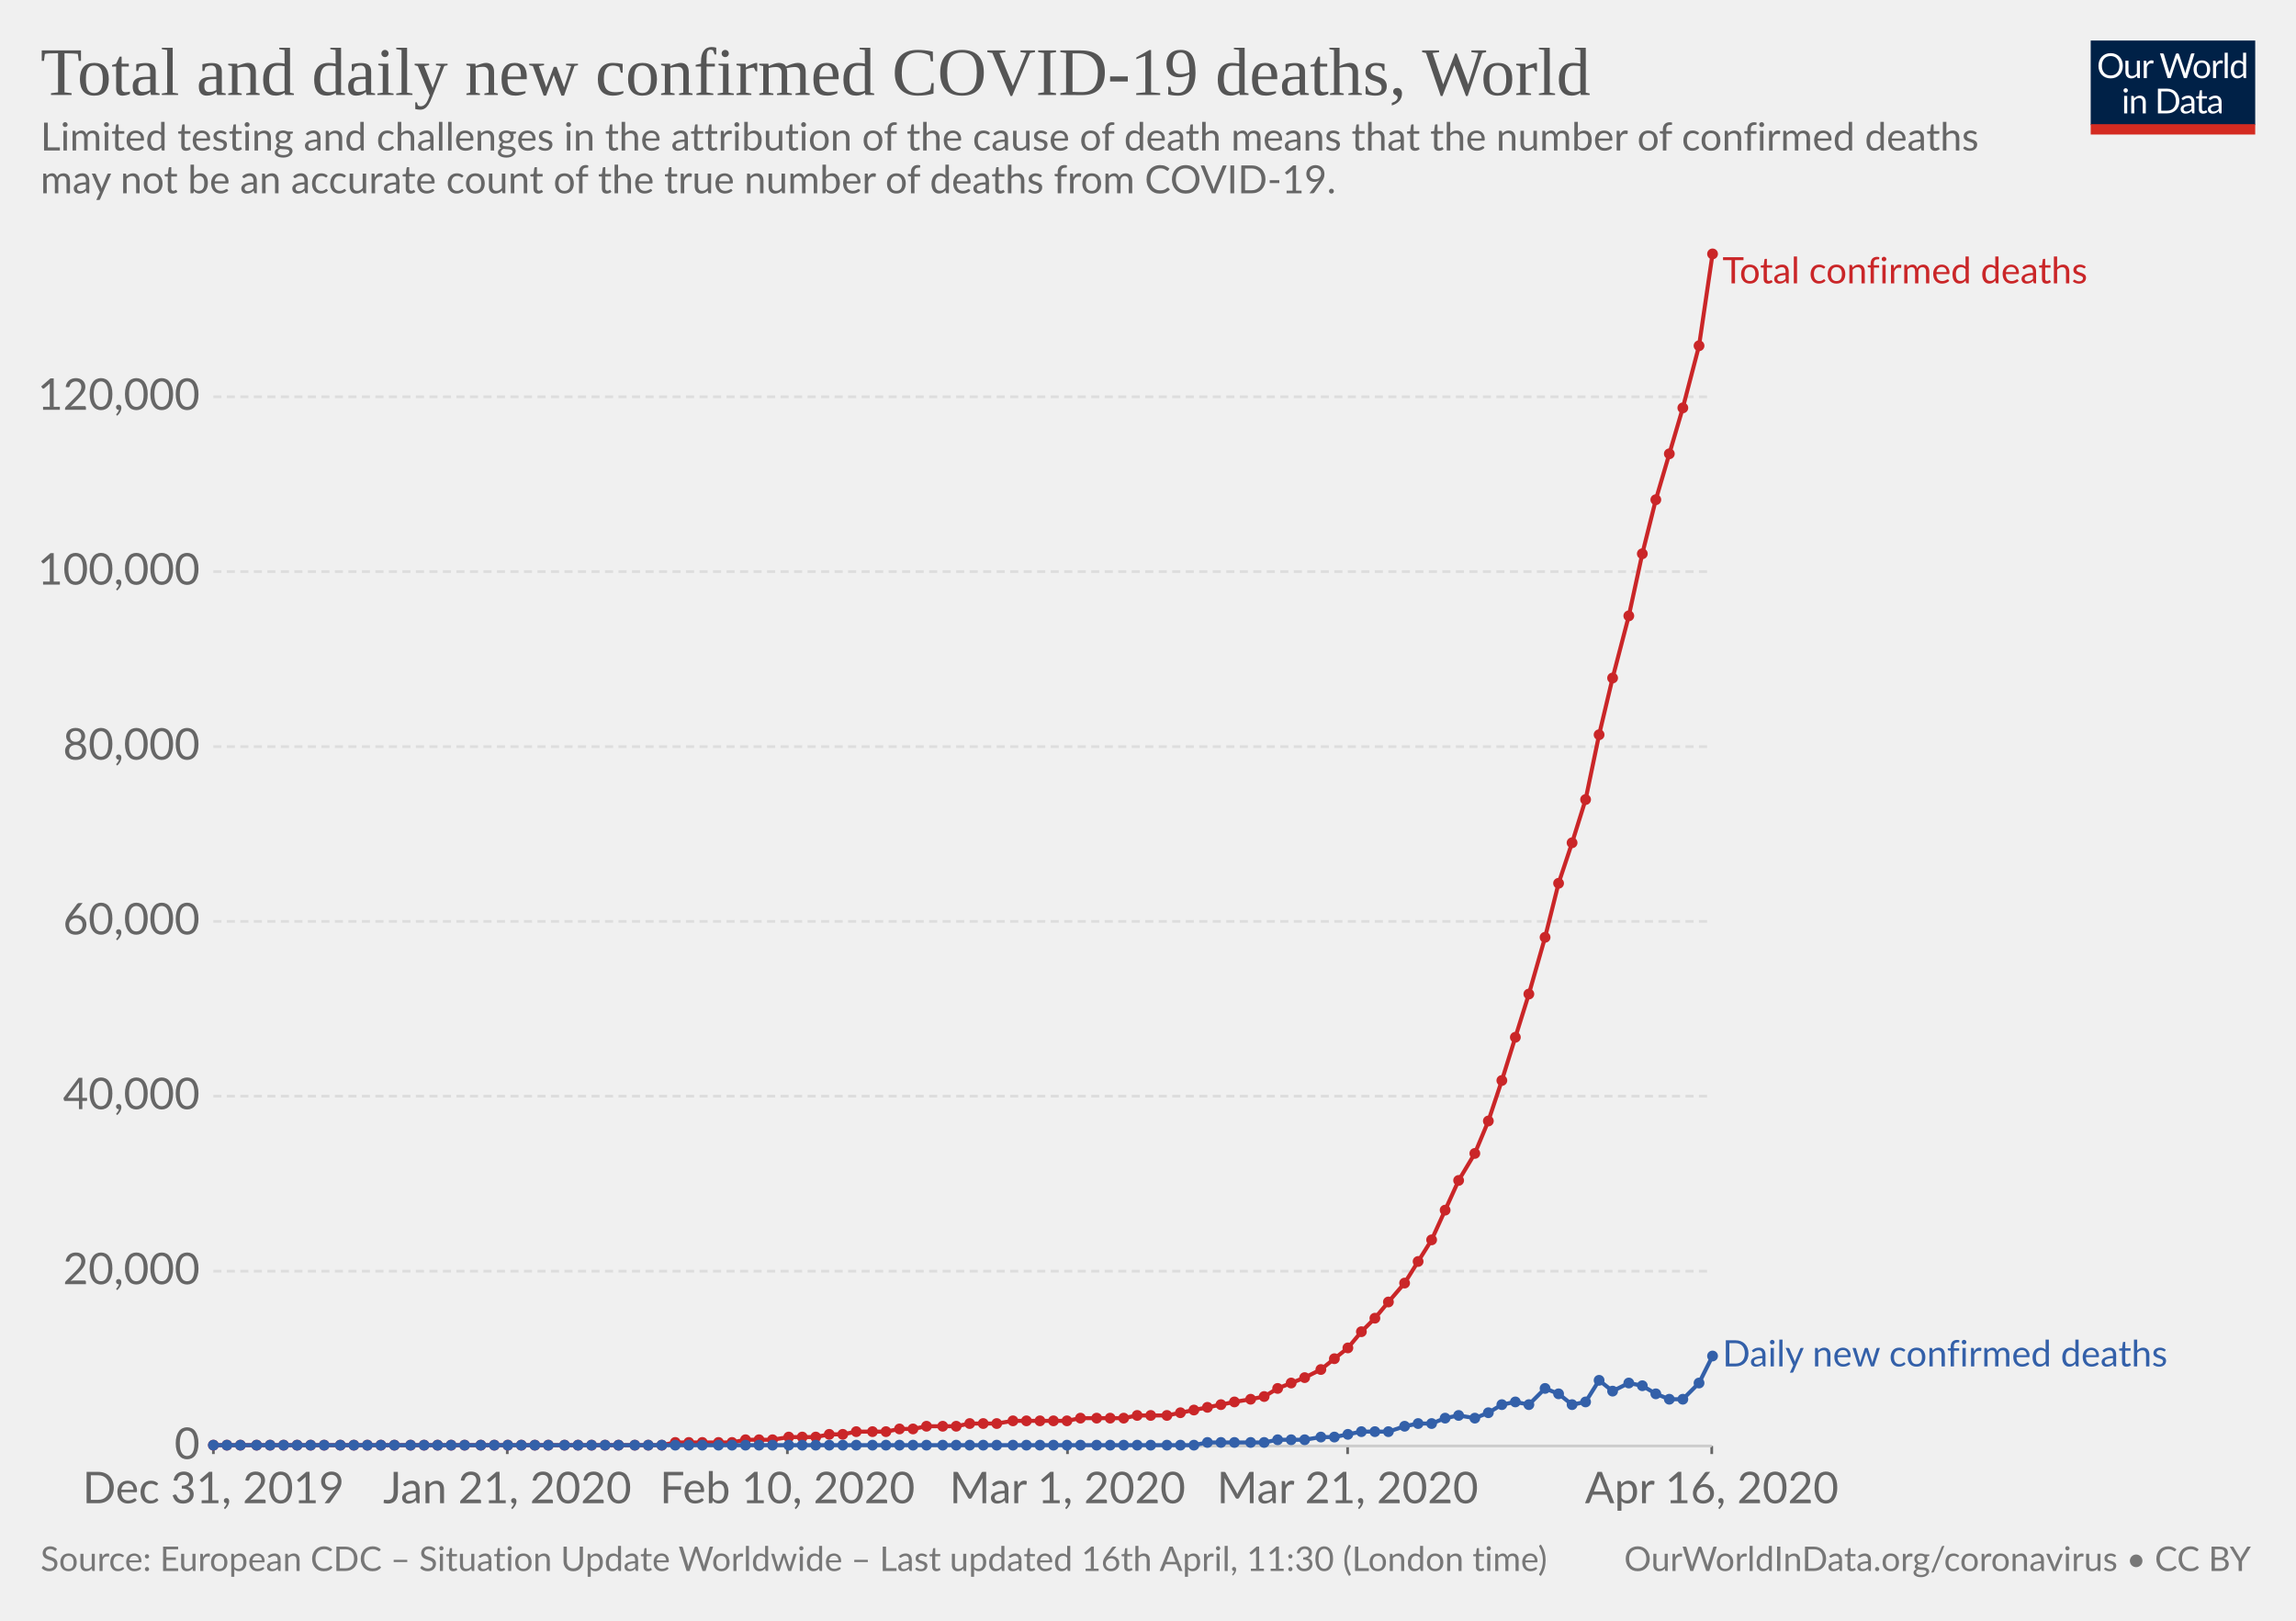
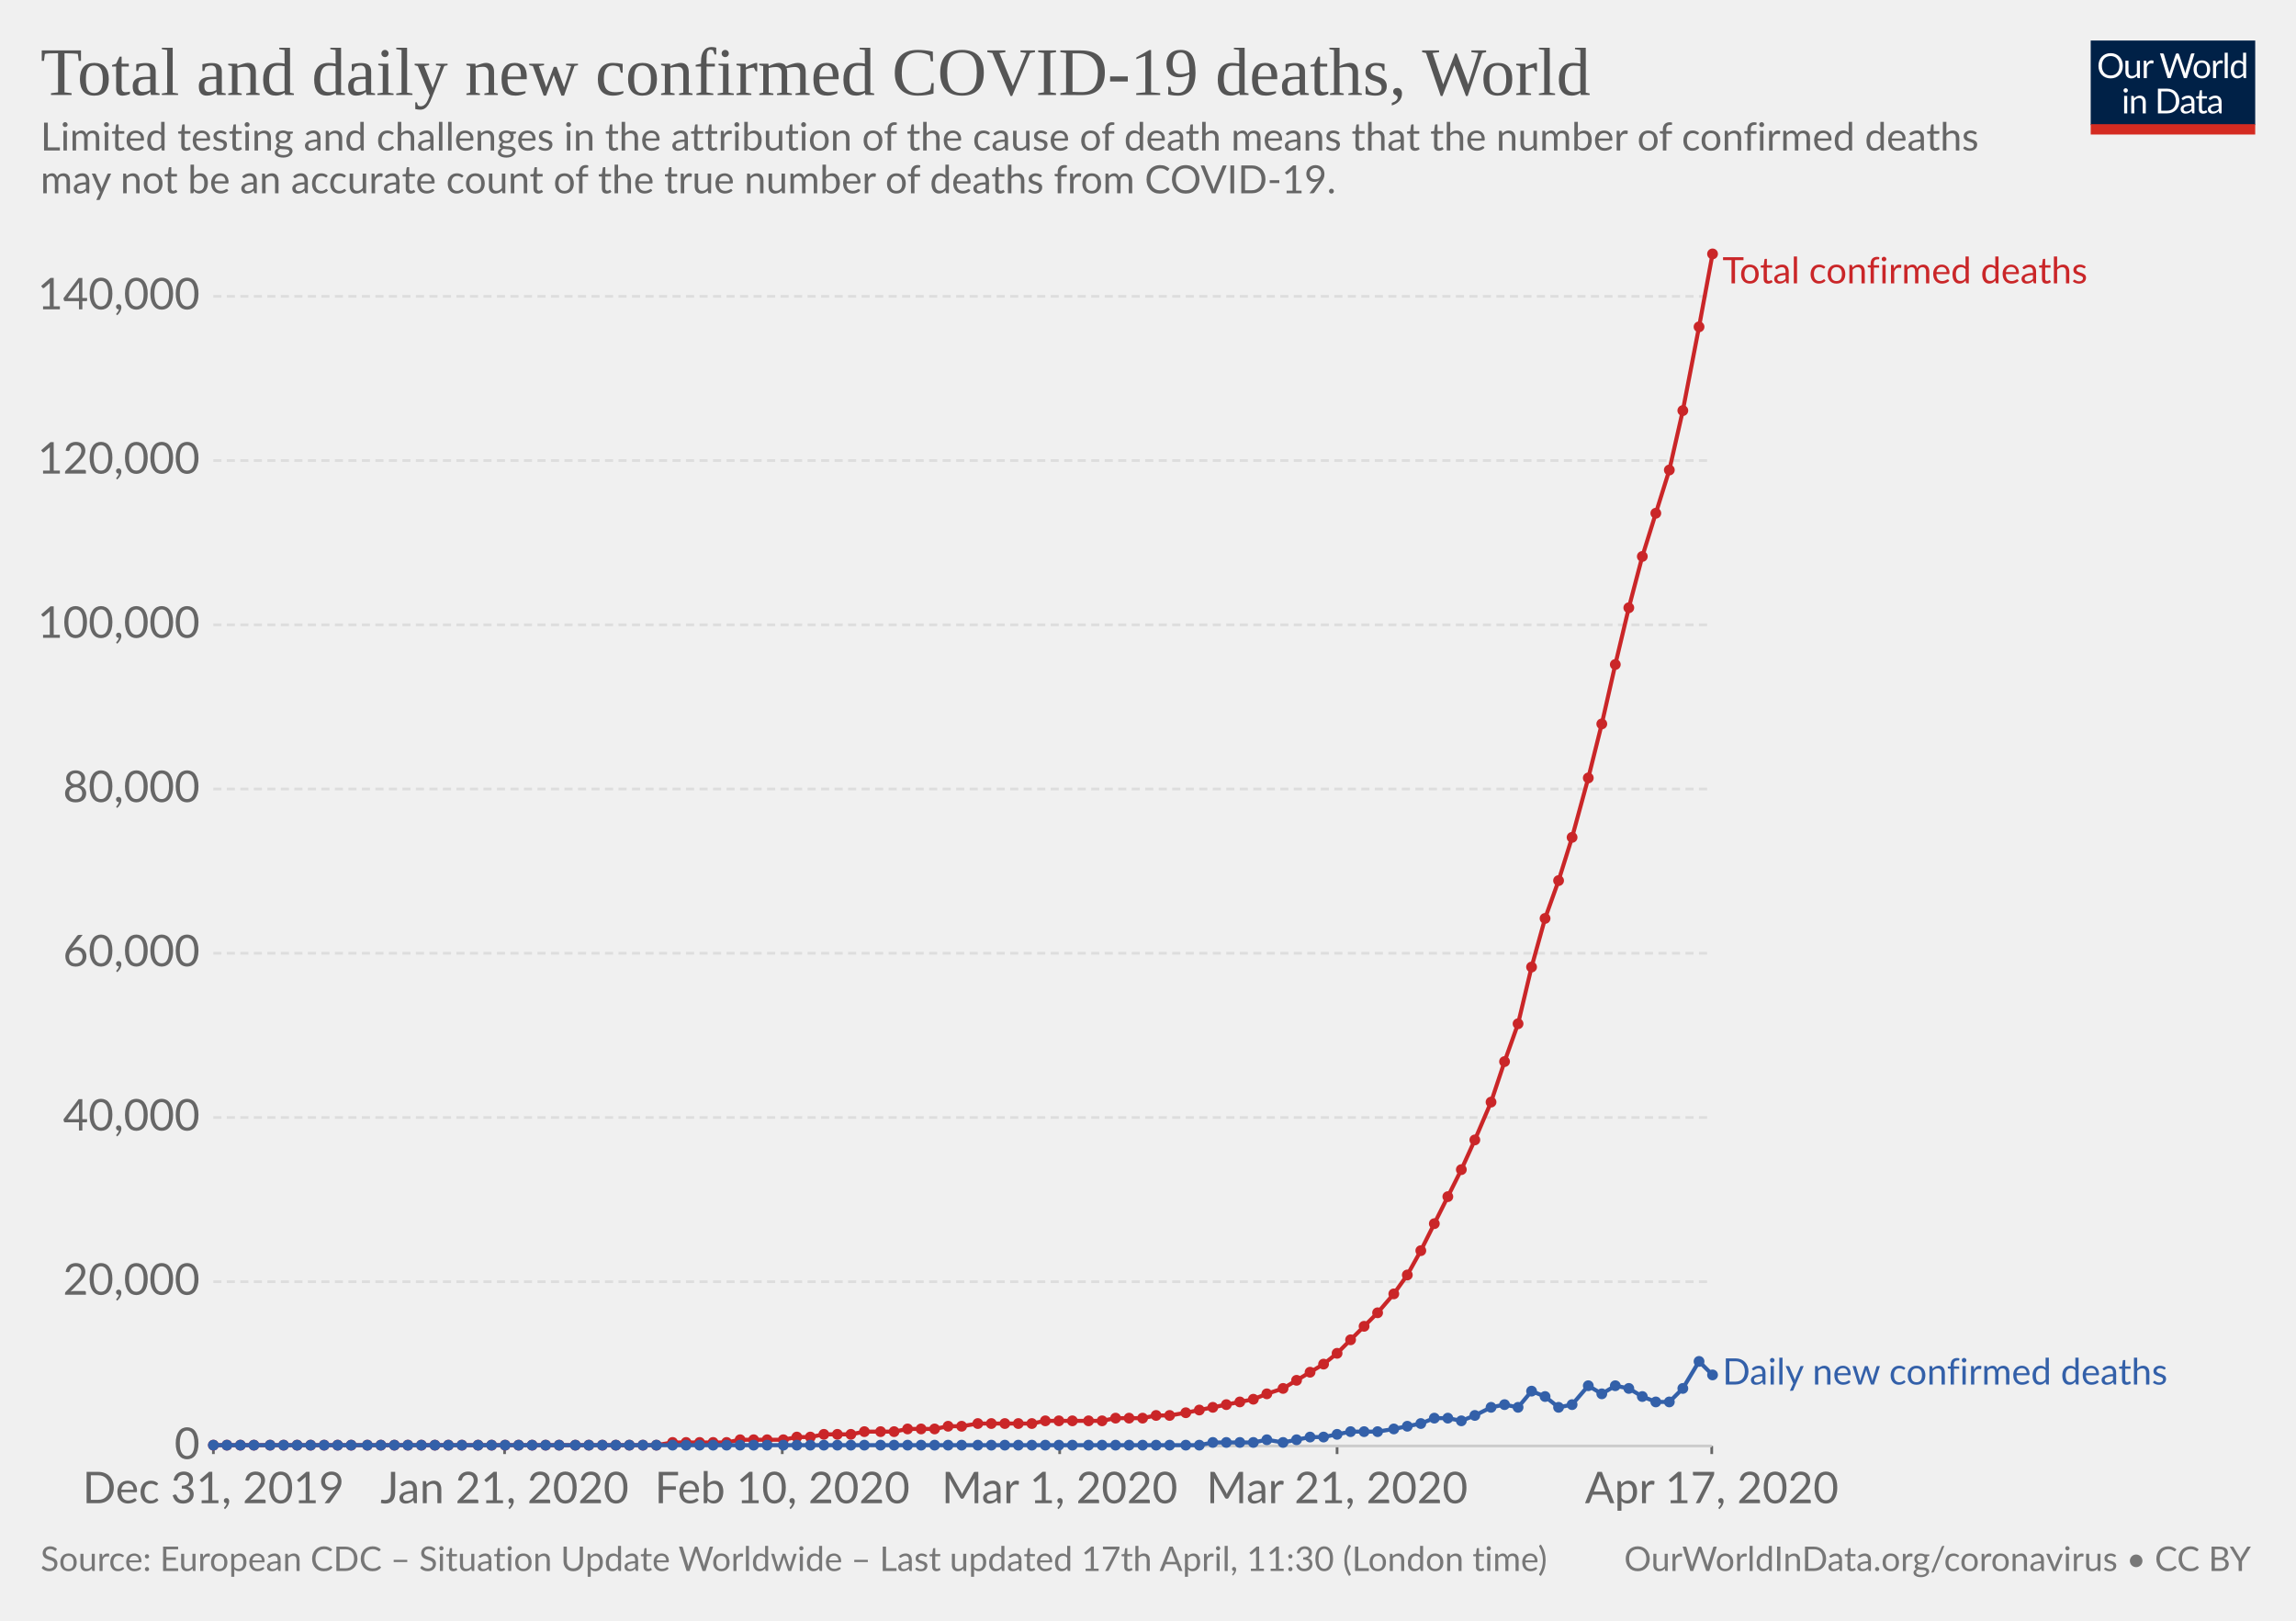
<svg xmlns="http://www.w3.org/2000/svg" version="1.1" style="background-color:#fff;-webkit-font-smoothing:antialiased" width="850" height="600" font-family="Lato,'Helvetica Neue',Helvetica,Arial,sans-serif" font-size="18" text-rendering="optimizeLegibility">
  <g class="HeaderView">
    <g transform="matrix(.29 0 0 .29 774 15)">
      <svg width="210" height="120" viewBox="0 0 210 120" fill="none">
        <g clip-path="url(#clip0)">
          <path d="M0 0h210v107.89H0V0z" fill="#002147" />
          <path d="M40.98 32.25c0 2.36-.38 4.53-1.12 6.51a14.26 14.26 0 01-8.1 8.4c-1.9.78-4.02 1.17-6.34 1.17-2.31 0-4.42-.39-6.33-1.17a14.31 14.31 0 01-8.08-8.4 18.29 18.29 0 01-1.12-6.51c0-2.36.38-4.53 1.12-6.5.75-1.97 1.8-3.67 3.17-5.1 1.37-1.43 3-2.55 4.9-3.34 1.92-.8 4.03-1.19 6.34-1.19 2.32 0 4.43.4 6.34 1.19 1.92.8 3.56 1.9 4.93 3.34a14.87 14.87 0 013.17 5.1 18.1 18.1 0 011.12 6.5zm-4.38 0c0-1.94-.26-3.68-.8-5.22a10.91 10.91 0 00-2.24-3.89 9.68 9.68 0 00-3.52-2.46 11.95 11.95 0 00-4.62-.86c-1.68 0-3.21.28-4.6.86a9.88 9.88 0 00-3.54 2.46 10.91 10.91 0 00-2.24 3.9c-.53 1.53-.8 3.27-.8 5.2 0 1.94.27 3.68.8 5.22a11.17 11.17 0 002.24 3.9 10.01 10.01 0 003.55 2.44c1.38.56 2.9.83 4.6.83 1.7 0 3.24-.27 4.61-.83a9.8 9.8 0 003.52-2.44 11.17 11.17 0 002.25-3.9c.53-1.54.8-3.28.8-5.21zm26.22-6.54V48H60.5c-.56 0-.9-.27-1.05-.81l-.31-2.4a12.45 12.45 0 01-3.26 2.6c-1.2.64-2.58.96-4.13.96-1.22 0-2.3-.2-3.24-.6a6.52 6.52 0 01-2.33-1.7 7.37 7.37 0 01-1.43-2.67c-.3-1.04-.46-2.2-.46-3.45V25.7h3.91v14.22c0 1.68.38 2.99 1.15 3.91.77.93 1.96 1.39 3.54 1.39 1.16 0 2.24-.27 3.23-.82a10.42 10.42 0 002.8-2.28V25.7h3.91zm8.61 4.47a9.94 9.94 0 012.6-3.56 5.64 5.64 0 013.76-1.3c.47 0 .92.05 1.34.15.44.1.83.27 1.17.49L80 28.88c-.09.37-.3.55-.66.55-.2 0-.5-.04-.9-.13a6.21 6.21 0 00-3.24.18c-.54.2-1.03.5-1.47.92-.42.4-.81.9-1.17 1.5-.33.58-.64 1.26-.92 2.02V48h-3.94V25.71h2.25c.42 0 .72.08.88.25.16.16.27.44.33.83l.26 3.39zm61.16-13.7L122.75 48h-3.82l-7.99-24.05a21.95 21.95 0 01-.42-1.58 38.36 38.36 0 01-.44 1.58L102.05 48h-3.83L88.4 16.47h3.54c.38 0 .7.1.95.29.26.2.43.43.5.73l6.52 21.9c.1.4.2.83.28 1.28.1.46.2.94.29 1.46l.3-1.46c.12-.47.25-.9.38-1.27l7.41-21.91c.1-.25.26-.48.51-.69.27-.22.58-.33.95-.33h1.23c.38 0 .69.1.92.29.24.2.41.43.53.73l7.4 21.9a28.4 28.4 0 01.68 2.62 29.52 29.52 0 01.52-2.61l6.54-21.91c.07-.27.23-.5.48-.7.27-.21.58-.32.95-.32h3.32zm9.35 8.88c1.63 0 3.1.27 4.4.82a9.43 9.43 0 015.46 5.94c.5 1.4.74 2.98.74 4.73 0 1.76-.25 3.34-.74 4.75a9.43 9.43 0 01-5.46 5.92c-1.3.52-2.77.79-4.4.79-1.64 0-3.12-.27-4.44-.8a9.42 9.42 0 01-3.35-2.3c-.92-1-1.63-2.2-2.13-3.61-.49-1.41-.73-3-.73-4.75s.24-3.33.73-4.73c.5-1.43 1.2-2.64 2.13-3.63.93-1 2.04-1.77 3.35-2.31 1.32-.55 2.8-.82 4.44-.82zm0 19.89c2.2 0 3.84-.73 4.93-2.2 1.08-1.48 1.63-3.54 1.63-6.18 0-2.66-.55-4.72-1.63-6.2-1.09-1.49-2.73-2.23-4.93-2.23-1.12 0-2.09.2-2.93.57-.82.39-1.5.94-2.06 1.65-.55.72-.96 1.61-1.24 2.67-.26 1.04-.4 2.22-.4 3.54 0 2.64.55 4.7 1.64 6.18 1.1 1.47 2.76 2.2 4.99 2.2zm17.97-15.07a9.94 9.94 0 012.6-3.56 5.64 5.64 0 013.76-1.3c.47 0 .91.05 1.34.15.44.1.83.27 1.16.49l-.28 2.92c-.09.37-.31.55-.66.55-.2 0-.5-.04-.9-.13a6.2 6.2 0 00-3.24.18c-.54.2-1.03.5-1.47.92-.43.4-.82.9-1.17 1.5a13.1 13.1 0 00-.92 2.02V48h-3.94V25.71h2.24c.43 0 .72.08.88.25.17.16.28.44.33.83l.27 3.39zm15.04-14.59V48h-3.92V15.6h3.92zm19.55 15.43a6.22 6.22 0 00-2.38-2.05 6.7 6.7 0 00-2.86-.6c-2.07 0-3.66.75-4.77 2.23-1.12 1.48-1.68 3.6-1.68 6.33 0 1.46.13 2.7.38 3.74a7.29 7.29 0 001.1 2.56 4.35 4.35 0 001.78 1.45c.7.3 1.5.46 2.4.46 1.29 0 2.41-.3 3.36-.88a9.6 9.6 0 002.67-2.49V31.02zm3.91-15.43V48h-2.33c-.56 0-.9-.27-1.06-.81l-.35-2.71a12.13 12.13 0 01-3.25 2.77 8.28 8.28 0 01-4.23 1.06 7.31 7.31 0 01-6.14-2.9c-.73-.96-1.3-2.15-1.69-3.57a18.35 18.35 0 01.07-9.48 11.29 11.29 0 011.89-3.7 8.7 8.7 0 017.06-3.34 7.96 7.96 0 016.12 2.62V15.59h3.91zM46.61 70.71V93H42.7V70.71h3.91zm.84-7c0 .39-.08.75-.24 1.09-.15.32-.35.61-.62.88-.25.25-.55.44-.9.59a2.67 2.67 0 01-2.16 0 2.9 2.9 0 01-1.45-1.47 2.67 2.67 0 010-2.16c.15-.35.35-.65.6-.9.25-.27.53-.47.85-.62a2.67 2.67 0 012.16 0c.35.15.65.35.9.62.27.25.47.55.62.9.16.34.24.7.24 1.08zm7.97 10.24c.49-.54 1-1.04 1.54-1.48a9.85 9.85 0 013.66-1.84 8.96 8.96 0 015.43.35c.94.4 1.72.97 2.33 1.71.63.74 1.11 1.62 1.43 2.67.32 1.04.49 2.19.49 3.45V93h-3.94V78.81c0-1.69-.4-3-1.17-3.92-.76-.93-1.93-1.4-3.5-1.4-1.15 0-2.24.27-3.25.83-1 .56-1.92 1.31-2.77 2.27V93h-3.94V70.71h2.35c.56 0 .9.28 1.04.82l.3 2.42zm57.7 3.3c0 2.36-.37 4.5-1.11 6.44a14.3 14.3 0 01-3.17 4.98c-1.37 1.37-3 2.45-4.93 3.2-1.9.76-4.02 1.13-6.33 1.13H85.8V61.47h11.77c2.31 0 4.42.39 6.33 1.15a13.8 13.8 0 018.1 8.18 17.75 17.75 0 011.12 6.45zm-4.37 0c0-1.94-.26-3.67-.8-5.2a10.94 10.94 0 00-2.23-3.87 9.57 9.57 0 00-3.53-2.42 12.23 12.23 0 00-4.61-.83h-7.5v24.62h7.5c1.7 0 3.24-.28 4.61-.84a9.7 9.7 0 003.53-2.4 10.94 10.94 0 002.24-3.87c.53-1.53.8-3.26.8-5.2zm19.8 5.72c-1.8.06-3.34.2-4.62.44-1.26.22-2.3.51-3.1.88-.8.36-1.37.8-1.74 1.3-.35.5-.53 1.05-.53 1.67 0 .58.1 1.1.3 1.52a3 3 0 00.76 1.05c.34.27.73.46 1.17.6.45.11.94.17 1.45.17a7.28 7.28 0 003.5-.81 11.95 11.95 0 002.82-2.2v-4.62zm-12.65-9.11a12.73 12.73 0 013.98-2.66c1.43-.59 3-.88 4.73-.88 1.25 0 2.36.2 3.33.61a6.81 6.81 0 013.94 4.38c.33 1.04.5 2.19.5 3.43V93h-1.74a1.8 1.8 0 01-.88-.18c-.2-.13-.36-.38-.48-.74l-.44-2.12c-.59.55-1.16 1.03-1.72 1.46a9.48 9.48 0 01-3.74 1.7c-.69.15-1.46.23-2.3.23-.87 0-1.69-.12-2.45-.35a5.34 5.34 0 01-3.34-2.93 6.64 6.64 0 01-.49-2.64c0-.88.25-1.72.73-2.53a6.33 6.33 0 012.35-2.17c1.09-.63 2.5-1.15 4.25-1.54 1.75-.41 3.89-.65 6.42-.7v-1.75c0-1.73-.37-3.03-1.12-3.91-.75-.9-1.84-1.34-3.28-1.34-.97 0-1.78.12-2.44.37-.64.23-1.2.5-1.7.81l-1.23.82c-.33.23-.67.35-1 .35-.27 0-.5-.07-.69-.2a2.1 2.1 0 01-.48-.53l-.7-1.25zm27.67 19.5c-1.76 0-3.12-.5-4.07-1.48-.94-.98-1.41-2.4-1.41-4.25V74h-2.68a.9.9 0 01-.6-.2c-.16-.14-.24-.36-.24-.66v-1.56l3.65-.46.9-6.89c.05-.22.14-.4.29-.52a.88.88 0 01.62-.22H142v7.67h6.44V74h-6.44v13.38c0 .94.22 1.63.68 2.09.45.45 1.04.68 1.76.68a3.21 3.21 0 001.85-.53l.55-.35c.16-.12.3-.18.41-.18.2 0 .4.13.55.38l1.15 1.87a7.45 7.45 0 01-2.44 1.5c-.96.35-1.94.52-2.95.52zm19.68-10.4c-1.8.07-3.34.21-4.62.45-1.26.22-2.3.51-3.1.88-.8.36-1.37.8-1.74 1.3-.35.5-.53 1.05-.53 1.67 0 .58.1 1.1.3 1.52.18.42.44.77.76 1.05.34.27.73.46 1.17.6.45.11.94.17 1.45.17a7.3 7.3 0 003.5-.81 12.04 12.04 0 002.82-2.2v-4.62zm-12.65-9.1a12.72 12.72 0 013.99-2.66c1.42-.59 3-.88 4.72-.88 1.25 0 2.36.2 3.33.61a6.81 6.81 0 013.94 4.38c.33 1.04.5 2.19.5 3.43V93h-1.74a1.8 1.8 0 01-.88-.18c-.2-.13-.36-.38-.48-.74l-.44-2.12c-.59.55-1.16 1.03-1.72 1.46a9.48 9.48 0 01-3.74 1.7c-.69.15-1.46.23-2.3.23-.87 0-1.69-.12-2.45-.35a5.33 5.33 0 01-3.34-2.93 6.62 6.62 0 01-.49-2.64c0-.88.25-1.72.73-2.53a6.33 6.33 0 012.35-2.17c1.09-.63 2.5-1.15 4.25-1.54 1.74-.41 3.89-.65 6.42-.7v-1.75c0-1.73-.37-3.03-1.12-3.91-.75-.9-1.84-1.34-3.28-1.34-.97 0-1.78.12-2.44.37-.64.23-1.2.5-1.7.81-.46.3-.87.57-1.22.82-.34.23-.68.35-1.02.35-.26 0-.49-.07-.68-.2-.19-.14-.35-.32-.48-.53l-.7-1.25z" fill="#fff" />
          <path fill="#D42B21" d="M0 106.79h210V120H0z" />
        </g>
        <defs>
          <clipPath id="clip0">
            <path fill="#fff" d="M0 0h210v120H0z" />
          </clipPath>
        </defs>
      </svg>
    </g>
    <a href="https://ourworldindata.org/grapher/total-daily-covid-deaths" target="_blank" font-family="&quot;Playfair Display&quot;,Georgia,&quot;Times New Roman&quot;,serif">
      <text font-size="25.2" x="15" y="35.2" fill="#555">
        <tspan x="15" y="35.16">Total and daily new confirmed COVID-19 deaths, World</tspan>
      </text>
    </a>
    <text font-size="14.4" x="15" y="55.7" fill="#666">
      <tspan x="15" y="55.72">Limited testing and challenges in the attribution of the cause of death means that the number of confirmed deaths</tspan>
      <tspan x="15" y="71.56">may not be an accurate count of the true number of deaths from COVID-19.</tspan>
    </text>
  </g>
  <g class="LineChart">
    <defs>
      <clipPath id="a">
        <path d="M68.97 0h830v924.8h-830z" />
      </clipPath>
    </defs>
    <g class="AxisBoxView">
      <g class="HorizontalAxis">
-         <path stroke="#666" d="M79 535.3v3M187.8 535.3v3M291.5 535.3v3M395.2 535.3v3M498.9 535.3v3M633.7 535.3v3" />
+         <path stroke="#666" d="M79 535.3v3M186.8 535.3v3M289.6 535.3v3M392.3 535.3v3M495 535.3v3M633.7 535.3v3" />
        <text x="79" y="556.5" fill="#666" text-anchor="middle" font-size="16.2">Dec 31, 2019</text>
-         <text x="187.8" y="556.5" fill="#666" text-anchor="middle" font-size="16.2">Jan 21, 2020</text>
-         <text x="291.5" y="556.5" fill="#666" text-anchor="middle" font-size="16.2">Feb 10, 2020</text>
-         <text x="395.2" y="556.5" fill="#666" text-anchor="middle" font-size="16.2">Mar 1, 2020</text>
-         <text x="498.9" y="556.5" fill="#666" text-anchor="middle" font-size="16.2">Mar 21, 2020</text>
-         <text x="633.7" y="556.5" fill="#666" text-anchor="middle" font-size="16.2">Apr 16, 2020</text>
+         <text x="186.8" y="556.5" fill="#666" text-anchor="middle" font-size="16.2">Jan 21, 2020</text>
+         <text x="289.6" y="556.5" fill="#666" text-anchor="middle" font-size="16.2">Feb 10, 2020</text>
+         <text x="392.3" y="556.5" fill="#666" text-anchor="middle" font-size="16.2">Mar 1, 2020</text>
+         <text x="495" y="556.5" fill="#666" text-anchor="middle" font-size="16.2">Mar 21, 2020</text>
+         <text x="633.7" y="556.5" fill="#666" text-anchor="middle" font-size="16.2">Apr 17, 2020</text>
      </g>
      <g class="VerticalAxis" fill="#666" dominant-baseline="middle" text-anchor="end" font-size="16.2">
        <text x="73.97" y="535.3">0</text>
-         <text x="73.97" y="470.6">20,000</text>
-         <text x="73.97" y="405.8">40,000</text>
-         <text x="73.97" y="341.1">60,000</text>
-         <text x="73.97" y="276.4">80,000</text>
-         <text x="73.97" y="211.6">100,000</text>
-         <text x="73.97" y="146.9">120,000</text>
+         <text x="73.97" y="474.5">20,000</text>
+         <text x="73.97" y="413.7">40,000</text>
+         <text x="73.97" y="352.9">60,000</text>
+         <text x="73.97" y="292.1">80,000</text>
+         <text x="73.97" y="231.3">100,000</text>
+         <text x="73.97" y="170.5">120,000</text>
+         <text x="73.97" y="109.7">140,000</text>
      </g>
      <g class="AxisGridLines">
        <path stroke="#ccc" d="M78.97 535.3h554.71" />
-         <path stroke="#ddd" stroke-dasharray="3,2" d="M78.97 470.6h554.71M78.97 405.8h554.71M78.97 341.1h554.71M78.97 276.4h554.71M78.97 211.6h554.71M78.97 146.9h554.71" />
+         <path stroke="#ddd" stroke-dasharray="3,2" d="M78.97 474.5h554.71M78.97 413.7h554.71M78.97 352.9h554.71M78.97 292.1h554.71M78.97 231.3h554.71M78.97 170.5h554.71M78.97 109.7h554.71" />
      </g>
    </g>
    <g clip-path="url(#a)">
      <g class="HeightedLegend" cursor="default">
        <g class="legendMark">
          <text font-size="13.5" x="637.7" y="104.9" fill="#ca2628">
            <tspan x="637.68" y="104.9">Total confirmed deaths</tspan>
          </text>
        </g>
        <g class="legendMark">
-           <text font-size="13.5" x="637.7" y="505.9" fill="#3360a9">
-             <tspan x="637.68" y="505.85">Daily new confirmed deaths</tspan>
+           <text font-size="13.5" x="637.7" y="512.5" fill="#3360a9">
+             <tspan x="637.68" y="512.55">Daily new confirmed deaths</tspan>
          </text>
        </g>
      </g>
      <g class="Lines">
        <g class="key-World_0">
-           <path stroke="#ca2628" stroke-linecap="round" d="M79 535h166l5-1h21l5-1h10l6-1h10l5-1h5l5-1h11l5-1h5l5-1h11l5-1h10l6-1h20l5-1h16l5-1h11l5-1 5-1 5-1 5-1 5-1 6-1 5-1 5-3 5-2 5-2 6-3 5-4 5-4 5-6 5-5 5-6 6-7 5-8 5-8 5-11 5-11 6-10 5-12 5-15 5-16 5-16 6-21 5-20 5-15 5-16 5-24 5-21 6-23 5-23 5-20 5-17 5-17 6-23 5-34" fill="none" stroke-width="1.5" />
+           <path stroke="#ca2628" stroke-linecap="round" d="M79 535h164l6-1h20l5-1h16l5-1h5l5-1h10l5-1h11l5-1h10l5-1h5l6-1h20l5-1h21l5-1h10l5-1h5l6-1 5-1 5-1 5-1 5-1 5-1 5-2 6-2 5-3 5-3 5-3 5-4 5-5 5-5 5-5 6-7 5-7 5-9 5-10 5-10 5-10 5-11 6-14 5-15 5-14 5-21 5-18 5-14 5-16 6-22 5-20 5-22 5-21 5-19 5-16 5-16 5-22 6-31 5-27" fill="none" stroke-width="1.5" />
          <g fill="#ca2628">
            <circle cx="79" cy="535" r="2" />
            <circle cx="84" cy="535" r="2" />
            <circle cx="89" cy="535" r="2" />
-             <circle cx="95" cy="535" r="2" />
+             <circle cx="94" cy="535" r="2" />
            <circle cx="100" cy="535" r="2" />
            <circle cx="105" cy="535" r="2" />
            <circle cx="110" cy="535" r="2" />
            <circle cx="115" cy="535" r="2" />
            <circle cx="120" cy="535" r="2" />
-             <circle cx="126" cy="535" r="2" />
-             <circle cx="131" cy="535" r="2" />
+             <circle cx="125" cy="535" r="2" />
+             <circle cx="130" cy="535" r="2" />
            <circle cx="136" cy="535" r="2" />
            <circle cx="141" cy="535" r="2" />
            <circle cx="146" cy="535" r="2" />
-             <circle cx="152" cy="535" r="2" />
-             <circle cx="157" cy="535" r="2" />
-             <circle cx="162" cy="535" r="2" />
-             <circle cx="167" cy="535" r="2" />
-             <circle cx="172" cy="535" r="2" />
-             <circle cx="178" cy="535" r="2" />
-             <circle cx="183" cy="535" r="2" />
-             <circle cx="188" cy="535" r="2" />
-             <circle cx="193" cy="535" r="2" />
-             <circle cx="198" cy="535" r="2" />
-             <circle cx="203" cy="535" r="2" />
-             <circle cx="209" cy="535" r="2" />
-             <circle cx="214" cy="535" r="2" />
-             <circle cx="219" cy="535" r="2" />
-             <circle cx="224" cy="535" r="2" />
-             <circle cx="229" cy="535" r="2" />
-             <circle cx="235" cy="535" r="2" />
-             <circle cx="240" cy="535" r="2" />
-             <circle cx="245" cy="535" r="2" />
-             <circle cx="250" cy="534" r="2" />
-             <circle cx="255" cy="534" r="2" />
-             <circle cx="260" cy="534" r="2" />
-             <circle cx="266" cy="534" r="2" />
-             <circle cx="271" cy="534" r="2" />
-             <circle cx="276" cy="533" r="2" />
-             <circle cx="281" cy="533" r="2" />
-             <circle cx="286" cy="533" r="2" />
-             <circle cx="292" cy="532" r="2" />
-             <circle cx="297" cy="532" r="2" />
-             <circle cx="302" cy="532" r="2" />
-             <circle cx="307" cy="531" r="2" />
-             <circle cx="312" cy="531" r="2" />
-             <circle cx="317" cy="530" r="2" />
-             <circle cx="323" cy="530" r="2" />
-             <circle cx="328" cy="530" r="2" />
-             <circle cx="333" cy="529" r="2" />
-             <circle cx="338" cy="529" r="2" />
-             <circle cx="343" cy="528" r="2" />
-             <circle cx="349" cy="528" r="2" />
-             <circle cx="354" cy="528" r="2" />
-             <circle cx="359" cy="527" r="2" />
-             <circle cx="364" cy="527" r="2" />
-             <circle cx="369" cy="527" r="2" />
-             <circle cx="375" cy="526" r="2" />
-             <circle cx="380" cy="526" r="2" />
-             <circle cx="385" cy="526" r="2" />
-             <circle cx="390" cy="526" r="2" />
-             <circle cx="395" cy="526" r="2" />
-             <circle cx="400" cy="525" r="2" />
-             <circle cx="406" cy="525" r="2" />
-             <circle cx="411" cy="525" r="2" />
-             <circle cx="416" cy="525" r="2" />
-             <circle cx="421" cy="524" r="2" />
-             <circle cx="426" cy="524" r="2" />
-             <circle cx="432" cy="524" r="2" />
-             <circle cx="437" cy="523" r="2" />
-             <circle cx="442" cy="522" r="2" />
-             <circle cx="447" cy="521" r="2" />
-             <circle cx="452" cy="520" r="2" />
-             <circle cx="457" cy="519" r="2" />
-             <circle cx="463" cy="518" r="2" />
-             <circle cx="468" cy="517" r="2" />
-             <circle cx="473" cy="514" r="2" />
-             <circle cx="478" cy="512" r="2" />
-             <circle cx="483" cy="510" r="2" />
-             <circle cx="489" cy="507" r="2" />
-             <circle cx="494" cy="503" r="2" />
-             <circle cx="499" cy="499" r="2" />
-             <circle cx="504" cy="493" r="2" />
-             <circle cx="509" cy="488" r="2" />
-             <circle cx="514" cy="482" r="2" />
-             <circle cx="520" cy="475" r="2" />
-             <circle cx="525" cy="467" r="2" />
-             <circle cx="530" cy="459" r="2" />
-             <circle cx="535" cy="448" r="2" />
-             <circle cx="540" cy="437" r="2" />
-             <circle cx="546" cy="427" r="2" />
-             <circle cx="551" cy="415" r="2" />
-             <circle cx="556" cy="400" r="2" />
-             <circle cx="561" cy="384" r="2" />
-             <circle cx="566" cy="368" r="2" />
-             <circle cx="572" cy="347" r="2" />
-             <circle cx="577" cy="327" r="2" />
-             <circle cx="582" cy="312" r="2" />
-             <circle cx="587" cy="296" r="2" />
-             <circle cx="592" cy="272" r="2" />
-             <circle cx="597" cy="251" r="2" />
-             <circle cx="603" cy="228" r="2" />
-             <circle cx="608" cy="205" r="2" />
-             <circle cx="613" cy="185" r="2" />
-             <circle cx="618" cy="168" r="2" />
-             <circle cx="623" cy="151" r="2" />
-             <circle cx="629" cy="128" r="2" />
+             <circle cx="151" cy="535" r="2" />
+             <circle cx="156" cy="535" r="2" />
+             <circle cx="161" cy="535" r="2" />
+             <circle cx="166" cy="535" r="2" />
+             <circle cx="171" cy="535" r="2" />
+             <circle cx="177" cy="535" r="2" />
+             <circle cx="182" cy="535" r="2" />
+             <circle cx="187" cy="535" r="2" />
+             <circle cx="192" cy="535" r="2" />
+             <circle cx="197" cy="535" r="2" />
+             <circle cx="202" cy="535" r="2" />
+             <circle cx="207" cy="535" r="2" />
+             <circle cx="213" cy="535" r="2" />
+             <circle cx="218" cy="535" r="2" />
+             <circle cx="223" cy="535" r="2" />
+             <circle cx="228" cy="535" r="2" />
+             <circle cx="233" cy="535" r="2" />
+             <circle cx="238" cy="535" r="2" />
+             <circle cx="243" cy="535" r="2" />
+             <circle cx="249" cy="534" r="2" />
+             <circle cx="254" cy="534" r="2" />
+             <circle cx="259" cy="534" r="2" />
+             <circle cx="264" cy="534" r="2" />
+             <circle cx="269" cy="534" r="2" />
+             <circle cx="274" cy="533" r="2" />
+             <circle cx="279" cy="533" r="2" />
+             <circle cx="284" cy="533" r="2" />
+             <circle cx="290" cy="533" r="2" />
+             <circle cx="295" cy="532" r="2" />
+             <circle cx="300" cy="532" r="2" />
+             <circle cx="305" cy="531" r="2" />
+             <circle cx="310" cy="531" r="2" />
+             <circle cx="315" cy="531" r="2" />
+             <circle cx="320" cy="530" r="2" />
+             <circle cx="326" cy="530" r="2" />
+             <circle cx="331" cy="530" r="2" />
+             <circle cx="336" cy="529" r="2" />
+             <circle cx="341" cy="529" r="2" />
+             <circle cx="346" cy="529" r="2" />
+             <circle cx="351" cy="528" r="2" />
+             <circle cx="356" cy="528" r="2" />
+             <circle cx="362" cy="527" r="2" />
+             <circle cx="367" cy="527" r="2" />
+             <circle cx="372" cy="527" r="2" />
+             <circle cx="377" cy="527" r="2" />
+             <circle cx="382" cy="527" r="2" />
+             <circle cx="387" cy="526" r="2" />
+             <circle cx="392" cy="526" r="2" />
+             <circle cx="397" cy="526" r="2" />
+             <circle cx="403" cy="526" r="2" />
+             <circle cx="408" cy="526" r="2" />
+             <circle cx="413" cy="525" r="2" />
+             <circle cx="418" cy="525" r="2" />
+             <circle cx="423" cy="525" r="2" />
+             <circle cx="428" cy="524" r="2" />
+             <circle cx="433" cy="524" r="2" />
+             <circle cx="439" cy="523" r="2" />
+             <circle cx="444" cy="522" r="2" />
+             <circle cx="449" cy="521" r="2" />
+             <circle cx="454" cy="520" r="2" />
+             <circle cx="459" cy="519" r="2" />
+             <circle cx="464" cy="518" r="2" />
+             <circle cx="469" cy="516" r="2" />
+             <circle cx="475" cy="514" r="2" />
+             <circle cx="480" cy="511" r="2" />
+             <circle cx="485" cy="508" r="2" />
+             <circle cx="490" cy="505" r="2" />
+             <circle cx="495" cy="501" r="2" />
+             <circle cx="500" cy="496" r="2" />
+             <circle cx="505" cy="491" r="2" />
+             <circle cx="510" cy="486" r="2" />
+             <circle cx="516" cy="479" r="2" />
+             <circle cx="521" cy="472" r="2" />
+             <circle cx="526" cy="463" r="2" />
+             <circle cx="531" cy="453" r="2" />
+             <circle cx="536" cy="443" r="2" />
+             <circle cx="541" cy="433" r="2" />
+             <circle cx="546" cy="422" r="2" />
+             <circle cx="552" cy="408" r="2" />
+             <circle cx="557" cy="393" r="2" />
+             <circle cx="562" cy="379" r="2" />
+             <circle cx="567" cy="358" r="2" />
+             <circle cx="572" cy="340" r="2" />
+             <circle cx="577" cy="326" r="2" />
+             <circle cx="582" cy="310" r="2" />
+             <circle cx="588" cy="288" r="2" />
+             <circle cx="593" cy="268" r="2" />
+             <circle cx="598" cy="246" r="2" />
+             <circle cx="603" cy="225" r="2" />
+             <circle cx="608" cy="206" r="2" />
+             <circle cx="613" cy="190" r="2" />
+             <circle cx="618" cy="174" r="2" />
+             <circle cx="623" cy="152" r="2" />
+             <circle cx="629" cy="121" r="2" />
            <circle cx="634" cy="94" r="2" />
          </g>
        </g>
        <g class="key-World_1">
-           <path stroke="#3360a9" stroke-linecap="round" d="M79 535h363l5-1h21l5-1h10l6-1h5l5-1 5-1h10l6-2 5-1h5l5-2 5-1 6 1 5-2 5-3 5-1 5 1 6-6 5 2 5 4 5-1 5-8 5 4 6-3 5 1 5 3 5 2h5l6-6 5-10" fill="none" stroke-width="1.5" />
+           <path stroke="#3360a9" stroke-linecap="round" d="M79 535h365l5-1h15l5-1 6 1 5-1 5-1h5l5-1 5-1h10l6-1 5-1 5-1 5-2h5l5 1 5-2 6-3 5-1 5 1 5-6 5 2 5 4 5-1 6-7 5 3 5-3 5 1 5 3 5 2h5l5-5 6-10 5 5" fill="none" stroke-width="1.5" />
          <g fill="#3360a9">
            <circle cx="79" cy="535" r="2" />
            <circle cx="84" cy="535" r="2" />
            <circle cx="89" cy="535" r="2" />
-             <circle cx="95" cy="535" r="2" />
+             <circle cx="94" cy="535" r="2" />
            <circle cx="100" cy="535" r="2" />
            <circle cx="105" cy="535" r="2" />
            <circle cx="110" cy="535" r="2" />
            <circle cx="115" cy="535" r="2" />
            <circle cx="120" cy="535" r="2" />
-             <circle cx="126" cy="535" r="2" />
-             <circle cx="131" cy="535" r="2" />
+             <circle cx="125" cy="535" r="2" />
+             <circle cx="130" cy="535" r="2" />
            <circle cx="136" cy="535" r="2" />
            <circle cx="141" cy="535" r="2" />
            <circle cx="146" cy="535" r="2" />
-             <circle cx="152" cy="535" r="2" />
-             <circle cx="157" cy="535" r="2" />
-             <circle cx="162" cy="535" r="2" />
-             <circle cx="167" cy="535" r="2" />
-             <circle cx="172" cy="535" r="2" />
-             <circle cx="178" cy="535" r="2" />
-             <circle cx="183" cy="535" r="2" />
-             <circle cx="188" cy="535" r="2" />
-             <circle cx="193" cy="535" r="2" />
-             <circle cx="198" cy="535" r="2" />
-             <circle cx="203" cy="535" r="2" />
-             <circle cx="209" cy="535" r="2" />
-             <circle cx="214" cy="535" r="2" />
-             <circle cx="219" cy="535" r="2" />
-             <circle cx="224" cy="535" r="2" />
-             <circle cx="229" cy="535" r="2" />
-             <circle cx="235" cy="535" r="2" />
-             <circle cx="240" cy="535" r="2" />
-             <circle cx="245" cy="535" r="2" />
-             <circle cx="250" cy="535" r="2" />
-             <circle cx="255" cy="535" r="2" />
-             <circle cx="260" cy="535" r="2" />
-             <circle cx="266" cy="535" r="2" />
-             <circle cx="271" cy="535" r="2" />
-             <circle cx="276" cy="535" r="2" />
-             <circle cx="281" cy="535" r="2" />
-             <circle cx="286" cy="535" r="2" />
-             <circle cx="292" cy="535" r="2" />
-             <circle cx="297" cy="535" r="2" />
-             <circle cx="302" cy="535" r="2" />
-             <circle cx="307" cy="535" r="2" />
-             <circle cx="312" cy="535" r="2" />
-             <circle cx="317" cy="535" r="2" />
-             <circle cx="323" cy="535" r="2" />
-             <circle cx="328" cy="535" r="2" />
-             <circle cx="333" cy="535" r="2" />
-             <circle cx="338" cy="535" r="2" />
-             <circle cx="343" cy="535" r="2" />
-             <circle cx="349" cy="535" r="2" />
-             <circle cx="354" cy="535" r="2" />
-             <circle cx="359" cy="535" r="2" />
-             <circle cx="364" cy="535" r="2" />
-             <circle cx="369" cy="535" r="2" />
-             <circle cx="375" cy="535" r="2" />
-             <circle cx="380" cy="535" r="2" />
-             <circle cx="385" cy="535" r="2" />
-             <circle cx="390" cy="535" r="2" />
-             <circle cx="395" cy="535" r="2" />
-             <circle cx="400" cy="535" r="2" />
-             <circle cx="406" cy="535" r="2" />
-             <circle cx="411" cy="535" r="2" />
-             <circle cx="416" cy="535" r="2" />
-             <circle cx="421" cy="535" r="2" />
-             <circle cx="426" cy="535" r="2" />
-             <circle cx="432" cy="535" r="2" />
-             <circle cx="437" cy="535" r="2" />
-             <circle cx="442" cy="535" r="2" />
-             <circle cx="447" cy="534" r="2" />
-             <circle cx="452" cy="534" r="2" />
-             <circle cx="457" cy="534" r="2" />
-             <circle cx="463" cy="534" r="2" />
-             <circle cx="468" cy="534" r="2" />
-             <circle cx="473" cy="533" r="2" />
-             <circle cx="478" cy="533" r="2" />
-             <circle cx="483" cy="533" r="2" />
-             <circle cx="489" cy="532" r="2" />
-             <circle cx="494" cy="532" r="2" />
-             <circle cx="499" cy="531" r="2" />
-             <circle cx="504" cy="530" r="2" />
-             <circle cx="509" cy="530" r="2" />
-             <circle cx="514" cy="530" r="2" />
-             <circle cx="520" cy="528" r="2" />
-             <circle cx="525" cy="527" r="2" />
-             <circle cx="530" cy="527" r="2" />
-             <circle cx="535" cy="525" r="2" />
-             <circle cx="540" cy="524" r="2" />
-             <circle cx="546" cy="525" r="2" />
-             <circle cx="551" cy="523" r="2" />
-             <circle cx="556" cy="520" r="2" />
-             <circle cx="561" cy="519" r="2" />
-             <circle cx="566" cy="520" r="2" />
-             <circle cx="572" cy="514" r="2" />
-             <circle cx="577" cy="516" r="2" />
+             <circle cx="151" cy="535" r="2" />
+             <circle cx="156" cy="535" r="2" />
+             <circle cx="161" cy="535" r="2" />
+             <circle cx="166" cy="535" r="2" />
+             <circle cx="171" cy="535" r="2" />
+             <circle cx="177" cy="535" r="2" />
+             <circle cx="182" cy="535" r="2" />
+             <circle cx="187" cy="535" r="2" />
+             <circle cx="192" cy="535" r="2" />
+             <circle cx="197" cy="535" r="2" />
+             <circle cx="202" cy="535" r="2" />
+             <circle cx="207" cy="535" r="2" />
+             <circle cx="213" cy="535" r="2" />
+             <circle cx="218" cy="535" r="2" />
+             <circle cx="223" cy="535" r="2" />
+             <circle cx="228" cy="535" r="2" />
+             <circle cx="233" cy="535" r="2" />
+             <circle cx="238" cy="535" r="2" />
+             <circle cx="243" cy="535" r="2" />
+             <circle cx="249" cy="535" r="2" />
+             <circle cx="254" cy="535" r="2" />
+             <circle cx="259" cy="535" r="2" />
+             <circle cx="264" cy="535" r="2" />
+             <circle cx="269" cy="535" r="2" />
+             <circle cx="274" cy="535" r="2" />
+             <circle cx="279" cy="535" r="2" />
+             <circle cx="284" cy="535" r="2" />
+             <circle cx="290" cy="535" r="2" />
+             <circle cx="295" cy="535" r="2" />
+             <circle cx="300" cy="535" r="2" />
+             <circle cx="305" cy="535" r="2" />
+             <circle cx="310" cy="535" r="2" />
+             <circle cx="315" cy="535" r="2" />
+             <circle cx="320" cy="535" r="2" />
+             <circle cx="326" cy="535" r="2" />
+             <circle cx="331" cy="535" r="2" />
+             <circle cx="336" cy="535" r="2" />
+             <circle cx="341" cy="535" r="2" />
+             <circle cx="346" cy="535" r="2" />
+             <circle cx="351" cy="535" r="2" />
+             <circle cx="356" cy="535" r="2" />
+             <circle cx="362" cy="535" r="2" />
+             <circle cx="367" cy="535" r="2" />
+             <circle cx="372" cy="535" r="2" />
+             <circle cx="377" cy="535" r="2" />
+             <circle cx="382" cy="535" r="2" />
+             <circle cx="387" cy="535" r="2" />
+             <circle cx="392" cy="535" r="2" />
+             <circle cx="397" cy="535" r="2" />
+             <circle cx="403" cy="535" r="2" />
+             <circle cx="408" cy="535" r="2" />
+             <circle cx="413" cy="535" r="2" />
+             <circle cx="418" cy="535" r="2" />
+             <circle cx="423" cy="535" r="2" />
+             <circle cx="428" cy="535" r="2" />
+             <circle cx="433" cy="535" r="2" />
+             <circle cx="439" cy="535" r="2" />
+             <circle cx="444" cy="535" r="2" />
+             <circle cx="449" cy="534" r="2" />
+             <circle cx="454" cy="534" r="2" />
+             <circle cx="459" cy="534" r="2" />
+             <circle cx="464" cy="534" r="2" />
+             <circle cx="469" cy="533" r="2" />
+             <circle cx="475" cy="534" r="2" />
+             <circle cx="480" cy="533" r="2" />
+             <circle cx="485" cy="532" r="2" />
+             <circle cx="490" cy="532" r="2" />
+             <circle cx="495" cy="531" r="2" />
+             <circle cx="500" cy="530" r="2" />
+             <circle cx="505" cy="530" r="2" />
+             <circle cx="510" cy="530" r="2" />
+             <circle cx="516" cy="529" r="2" />
+             <circle cx="521" cy="528" r="2" />
+             <circle cx="526" cy="527" r="2" />
+             <circle cx="531" cy="525" r="2" />
+             <circle cx="536" cy="525" r="2" />
+             <circle cx="541" cy="526" r="2" />
+             <circle cx="546" cy="524" r="2" />
+             <circle cx="552" cy="521" r="2" />
+             <circle cx="557" cy="520" r="2" />
+             <circle cx="562" cy="521" r="2" />
+             <circle cx="567" cy="515" r="2" />
+             <circle cx="572" cy="517" r="2" />
+             <circle cx="577" cy="521" r="2" />
            <circle cx="582" cy="520" r="2" />
-             <circle cx="587" cy="519" r="2" />
-             <circle cx="592" cy="511" r="2" />
-             <circle cx="597" cy="515" r="2" />
-             <circle cx="603" cy="512" r="2" />
-             <circle cx="608" cy="513" r="2" />
-             <circle cx="613" cy="516" r="2" />
-             <circle cx="618" cy="518" r="2" />
-             <circle cx="623" cy="518" r="2" />
-             <circle cx="629" cy="512" r="2" />
-             <circle cx="634" cy="502" r="2" />
+             <circle cx="588" cy="513" r="2" />
+             <circle cx="593" cy="516" r="2" />
+             <circle cx="598" cy="513" r="2" />
+             <circle cx="603" cy="514" r="2" />
+             <circle cx="608" cy="517" r="2" />
+             <circle cx="613" cy="519" r="2" />
+             <circle cx="618" cy="519" r="2" />
+             <circle cx="623" cy="514" r="2" />
+             <circle cx="629" cy="504" r="2" />
+             <circle cx="634" cy="509" r="2" />
          </g>
        </g>
      </g>
    </g>
  </g>
  <g class="SourcesFooter" fill="#777">
    <g class="clickable" fill="#777">
      <text font-size="12.6" x="15" y="581.6">
-         <tspan x="15" y="581.58">Source: European CDC – Situation Update Worldwide – Last updated 16th April, 11:30 (London time)</tspan>
+         <tspan x="15" y="581.58">Source: European CDC – Situation Update Worldwide – Last updated 17th April, 11:30 (London time)</tspan>
      </text>
    </g>
    <text font-size="12.6" x="601.3" y="581.6">
      <tspan x="601.27" y="581.58">
        <a target="_blank" href="https://ourworldindata.org/coronavirus" fill="#777">OurWorldInData.org/coronavirus</a> • <a class="cclogo" href="http://creativecommons.org/licenses/by/4.0/deed.en_US" target="_blank" fill="#777">CC BY</a>
      </tspan>
    </text>
  </g>
</svg>
